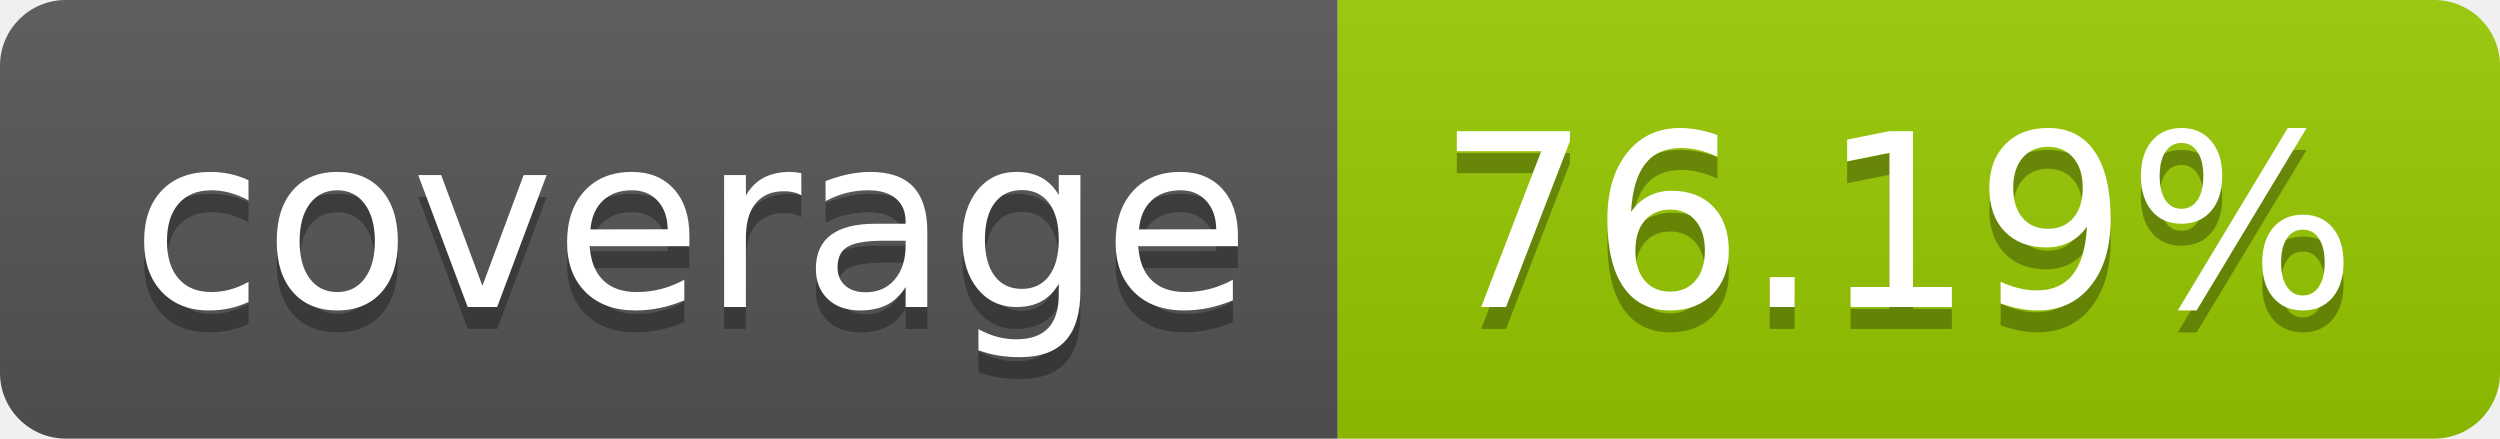
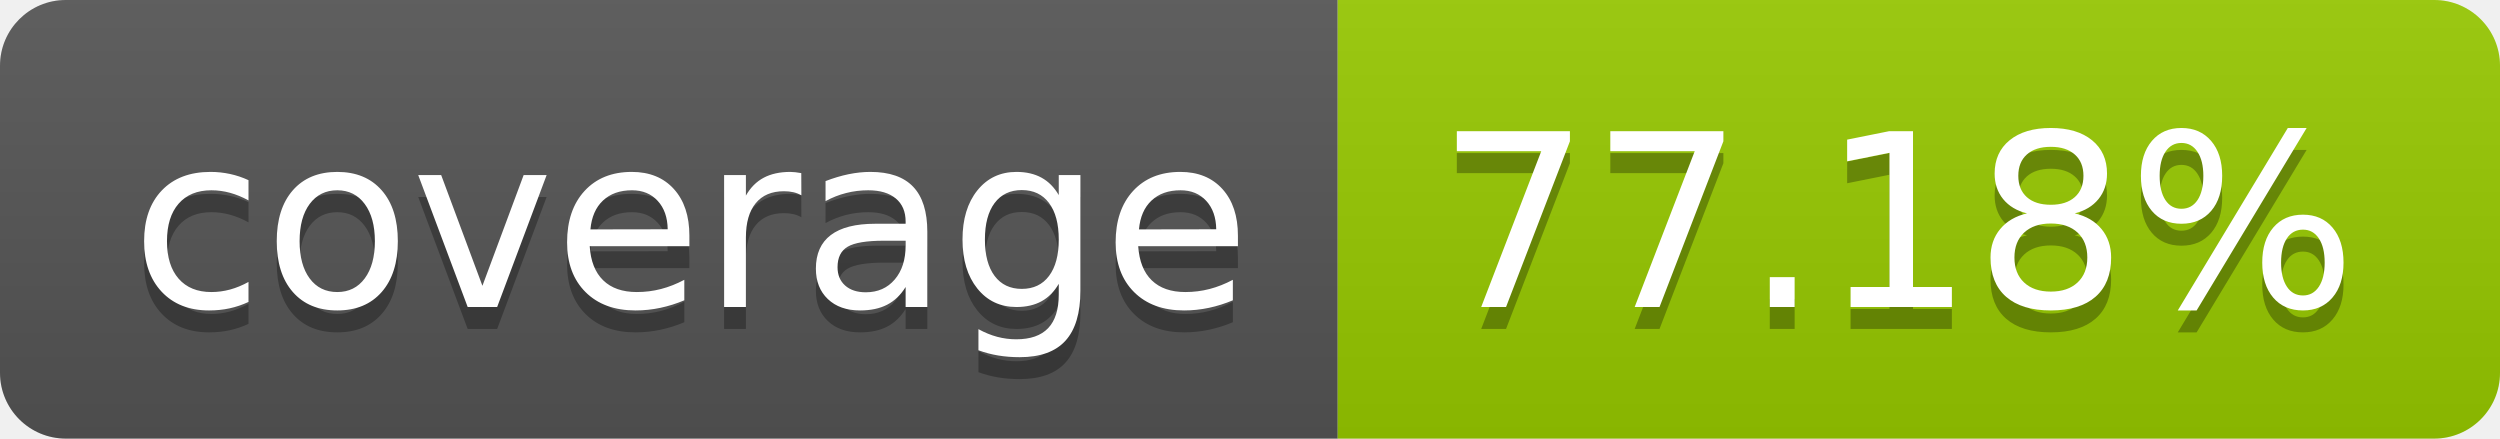
- <svg xmlns="http://www.w3.org/2000/svg" width="114" height="20" role="img" aria-label="coverage: 76.19%">
+ <svg xmlns="http://www.w3.org/2000/svg" width="114" height="20" role="img" aria-label="coverage: 77.18%">
  <linearGradient id="s" x2="0" y2="100%">
    <stop offset="0" stop-color="#bbb" stop-opacity=".1" />
    <stop offset="1" stop-opacity=".1" />
  </linearGradient>
  <clipPath id="r">
    <rect width="114" height="20" rx="3" fill="#fff" />
  </clipPath>
  <g clip-path="url(#r)">
    <rect width="61" height="20" fill="#555" />
    <rect x="61" width="53" height="20" fill="#97ca00" />
    <rect width="114" height="20" fill="url(#s)" />
  </g>
  <g fill="#fff" text-anchor="middle" font-family="Verdana,Geneva,DejaVu Sans,sans-serif" text-rendering="geometricPrecision" font-size="110">
    <text aria-hidden="true" x="315" y="150" fill="#010101" fill-opacity=".3" transform="scale(.1)" textLength="510">coverage</text>
    <text x="315" y="140" transform="scale(.1)" fill="#fff" textLength="510">coverage</text>
-     <text aria-hidden="true" x="865" y="150" fill="#010101" fill-opacity=".3" transform="scale(.1)" textLength="430">76.19%</text>
-     <text x="865" y="140" transform="scale(.1)" fill="#fff" textLength="430">76.19%</text>
+     <text aria-hidden="true" x="865" y="150" fill="#010101" fill-opacity=".3" transform="scale(.1)" textLength="430">77.18%</text>
+     <text x="865" y="140" transform="scale(.1)" fill="#fff" textLength="430">77.18%</text>
  </g>
</svg>
